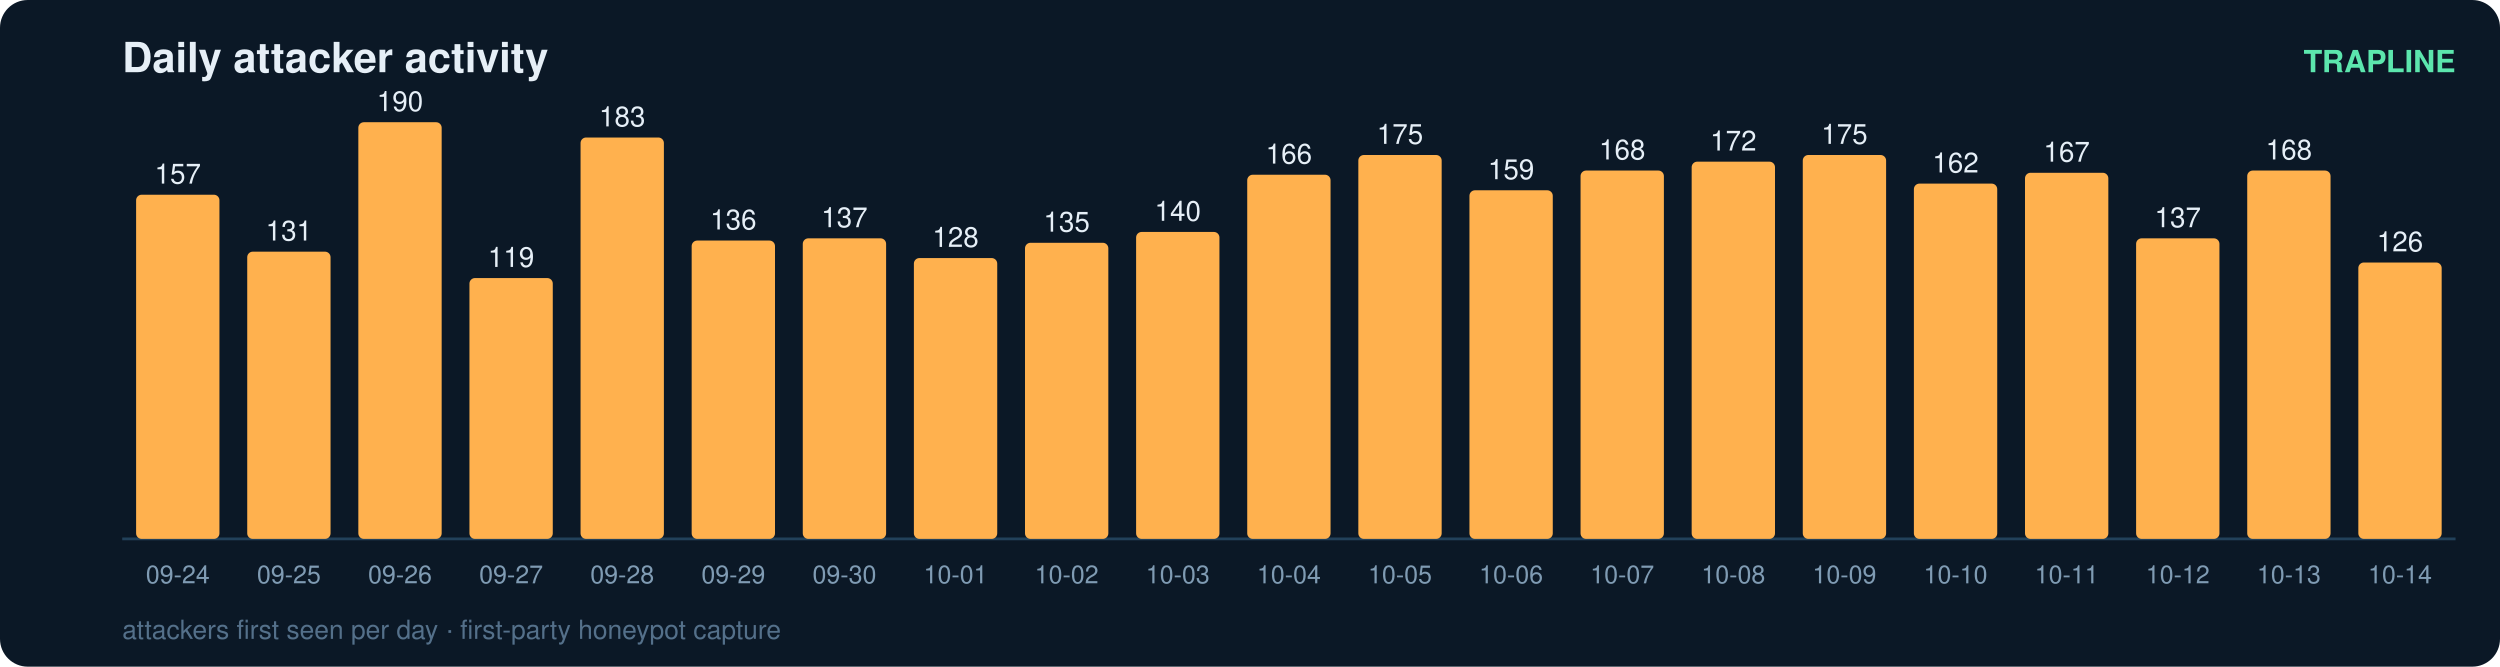
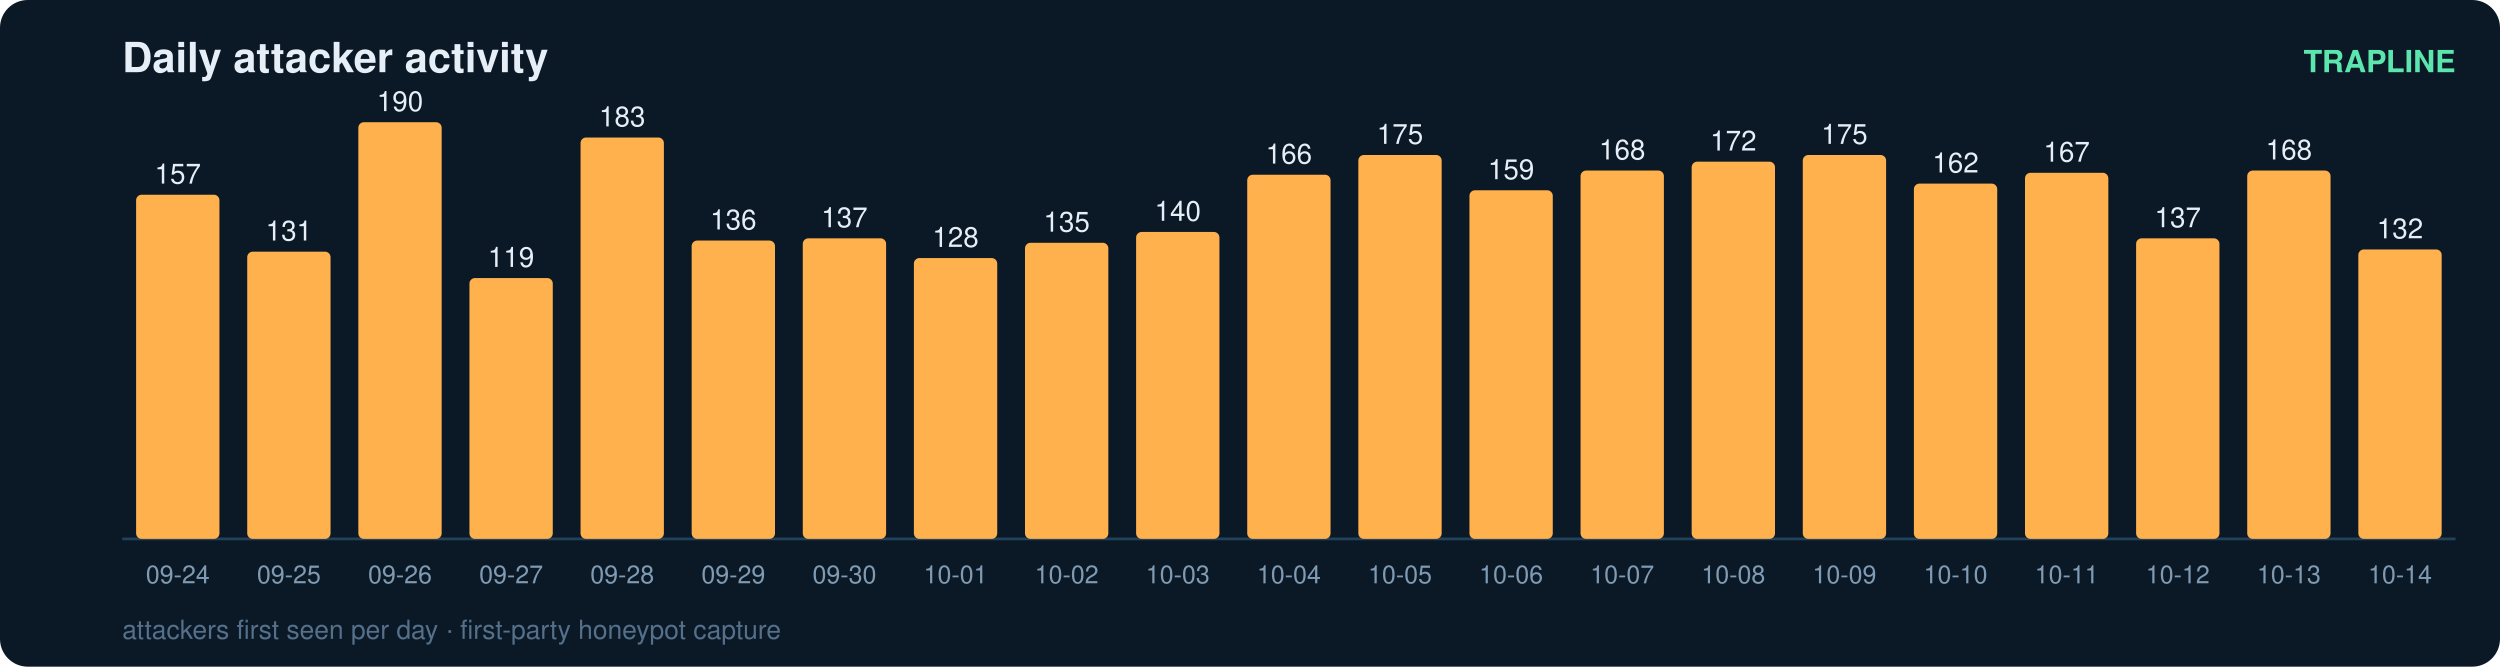
<svg xmlns="http://www.w3.org/2000/svg" width="900" height="240" viewBox="0 0 900 240" font-family="ui-sans-serif,Segoe UI,Helvetica,Arial">
  <rect width="900" height="240" rx="10" fill="#0b1826" />
  <text x="44" y="26" fill="#e6eff7" font-size="15" font-weight="700">Daily attacker activity</text>
  <text x="884" y="26" fill="#5ce6ad" font-size="11" text-anchor="end" font-weight="600">TRAPLINE</text>
  <line x1="44" y1="194" x2="884" y2="194" stroke="#22415a" stroke-width="1" />
  <rect x="49" y="70.1" width="30" height="123.9" rx="2" fill="#ffb14e" />
  <text x="64.0" y="66.1" fill="#e6eff7" font-size="10" text-anchor="middle" font-variant-numeric="tabular-nums">157</text>
  <text x="64.0" y="210.0" fill="#7f9bb3" font-size="9" text-anchor="middle">09-24</text>
  <rect x="89" y="90.6" width="30" height="103.4" rx="2" fill="#ffb14e" />
  <text x="104.0" y="86.6" fill="#e6eff7" font-size="10" text-anchor="middle" font-variant-numeric="tabular-nums">131</text>
  <text x="104.0" y="210.0" fill="#7f9bb3" font-size="9" text-anchor="middle">09-25</text>
  <rect x="129" y="44.0" width="30" height="150.0" rx="2" fill="#ffb14e" />
  <text x="144.0" y="40.0" fill="#e6eff7" font-size="10" text-anchor="middle" font-variant-numeric="tabular-nums">190</text>
  <text x="144.0" y="210.0" fill="#7f9bb3" font-size="9" text-anchor="middle">09-26</text>
  <rect x="169" y="100.1" width="30" height="93.9" rx="2" fill="#ffb14e" />
  <text x="184.0" y="96.1" fill="#e6eff7" font-size="10" text-anchor="middle" font-variant-numeric="tabular-nums">119</text>
  <text x="184.0" y="210.0" fill="#7f9bb3" font-size="9" text-anchor="middle">09-27</text>
  <rect x="209" y="49.5" width="30" height="144.5" rx="2" fill="#ffb14e" />
  <text x="224.0" y="45.5" fill="#e6eff7" font-size="10" text-anchor="middle" font-variant-numeric="tabular-nums">183</text>
  <text x="224.0" y="210.0" fill="#7f9bb3" font-size="9" text-anchor="middle">09-28</text>
  <rect x="249" y="86.6" width="30" height="107.4" rx="2" fill="#ffb14e" />
  <text x="264.0" y="82.6" fill="#e6eff7" font-size="10" text-anchor="middle" font-variant-numeric="tabular-nums">136</text>
  <text x="264.0" y="210.0" fill="#7f9bb3" font-size="9" text-anchor="middle">09-29</text>
  <rect x="289" y="85.8" width="30" height="108.2" rx="2" fill="#ffb14e" />
  <text x="304.0" y="81.8" fill="#e6eff7" font-size="10" text-anchor="middle" font-variant-numeric="tabular-nums">137</text>
  <text x="304.0" y="210.0" fill="#7f9bb3" font-size="9" text-anchor="middle">09-30</text>
  <rect x="329" y="92.9" width="30" height="101.1" rx="2" fill="#ffb14e" />
  <text x="344.0" y="88.9" fill="#e6eff7" font-size="10" text-anchor="middle" font-variant-numeric="tabular-nums">128</text>
  <text x="344.0" y="210.0" fill="#7f9bb3" font-size="9" text-anchor="middle">10-01</text>
  <rect x="369" y="87.4" width="30" height="106.6" rx="2" fill="#ffb14e" />
  <text x="384.0" y="83.4" fill="#e6eff7" font-size="10" text-anchor="middle" font-variant-numeric="tabular-nums">135</text>
  <text x="384.0" y="210.0" fill="#7f9bb3" font-size="9" text-anchor="middle">10-02</text>
  <rect x="409" y="83.5" width="30" height="110.5" rx="2" fill="#ffb14e" />
  <text x="424.0" y="79.5" fill="#e6eff7" font-size="10" text-anchor="middle" font-variant-numeric="tabular-nums">140</text>
  <text x="424.0" y="210.0" fill="#7f9bb3" font-size="9" text-anchor="middle">10-03</text>
  <rect x="449" y="62.9" width="30" height="131.1" rx="2" fill="#ffb14e" />
  <text x="464.0" y="58.9" fill="#e6eff7" font-size="10" text-anchor="middle" font-variant-numeric="tabular-nums">166</text>
  <text x="464.0" y="210.0" fill="#7f9bb3" font-size="9" text-anchor="middle">10-04</text>
  <rect x="489" y="55.8" width="30" height="138.2" rx="2" fill="#ffb14e" />
  <text x="504.0" y="51.8" fill="#e6eff7" font-size="10" text-anchor="middle" font-variant-numeric="tabular-nums">175</text>
  <text x="504.0" y="210.0" fill="#7f9bb3" font-size="9" text-anchor="middle">10-05</text>
  <rect x="529" y="68.5" width="30" height="125.5" rx="2" fill="#ffb14e" />
  <text x="544.0" y="64.5" fill="#e6eff7" font-size="10" text-anchor="middle" font-variant-numeric="tabular-nums">159</text>
  <text x="544.0" y="210.0" fill="#7f9bb3" font-size="9" text-anchor="middle">10-06</text>
  <rect x="569" y="61.4" width="30" height="132.6" rx="2" fill="#ffb14e" />
  <text x="584.0" y="57.4" fill="#e6eff7" font-size="10" text-anchor="middle" font-variant-numeric="tabular-nums">168</text>
  <text x="584.0" y="210.0" fill="#7f9bb3" font-size="9" text-anchor="middle">10-07</text>
  <rect x="609" y="58.2" width="30" height="135.8" rx="2" fill="#ffb14e" />
  <text x="624.0" y="54.2" fill="#e6eff7" font-size="10" text-anchor="middle" font-variant-numeric="tabular-nums">172</text>
  <text x="624.0" y="210.0" fill="#7f9bb3" font-size="9" text-anchor="middle">10-08</text>
  <rect x="649" y="55.8" width="30" height="138.2" rx="2" fill="#ffb14e" />
  <text x="664.0" y="51.8" fill="#e6eff7" font-size="10" text-anchor="middle" font-variant-numeric="tabular-nums">175</text>
  <text x="664.0" y="210.0" fill="#7f9bb3" font-size="9" text-anchor="middle">10-09</text>
  <rect x="689" y="66.1" width="30" height="127.9" rx="2" fill="#ffb14e" />
  <text x="704.0" y="62.1" fill="#e6eff7" font-size="10" text-anchor="middle" font-variant-numeric="tabular-nums">162</text>
  <text x="704.0" y="210.0" fill="#7f9bb3" font-size="9" text-anchor="middle">10-10</text>
  <rect x="729" y="62.2" width="30" height="131.8" rx="2" fill="#ffb14e" />
  <text x="744.0" y="58.2" fill="#e6eff7" font-size="10" text-anchor="middle" font-variant-numeric="tabular-nums">167</text>
  <text x="744.0" y="210.0" fill="#7f9bb3" font-size="9" text-anchor="middle">10-11</text>
  <rect x="769" y="85.8" width="30" height="108.2" rx="2" fill="#ffb14e" />
  <text x="784.0" y="81.8" fill="#e6eff7" font-size="10" text-anchor="middle" font-variant-numeric="tabular-nums">137</text>
  <text x="784.0" y="210.0" fill="#7f9bb3" font-size="9" text-anchor="middle">10-12</text>
  <rect x="809" y="61.4" width="30" height="132.6" rx="2" fill="#ffb14e" />
  <text x="824.0" y="57.4" fill="#e6eff7" font-size="10" text-anchor="middle" font-variant-numeric="tabular-nums">168</text>
  <text x="824.0" y="210.0" fill="#7f9bb3" font-size="9" text-anchor="middle">10-13</text>
-   <rect x="849" y="94.5" width="30" height="99.5" rx="2" fill="#ffb14e" />
-   <text x="864.0" y="90.5" fill="#e6eff7" font-size="10" text-anchor="middle" font-variant-numeric="tabular-nums">126</text>
+   <rect x="849" y="89.8" width="30" height="104.2" rx="2" fill="#ffb14e" />
+   <text x="864.0" y="85.8" fill="#e6eff7" font-size="10" text-anchor="middle" font-variant-numeric="tabular-nums">132</text>
  <text x="864.0" y="210.0" fill="#7f9bb3" font-size="9" text-anchor="middle">10-14</text>
  <text x="44" y="230" fill="#54708a" font-size="9.5">attackers first seen per day · first-party honeypot capture</text>
</svg>
